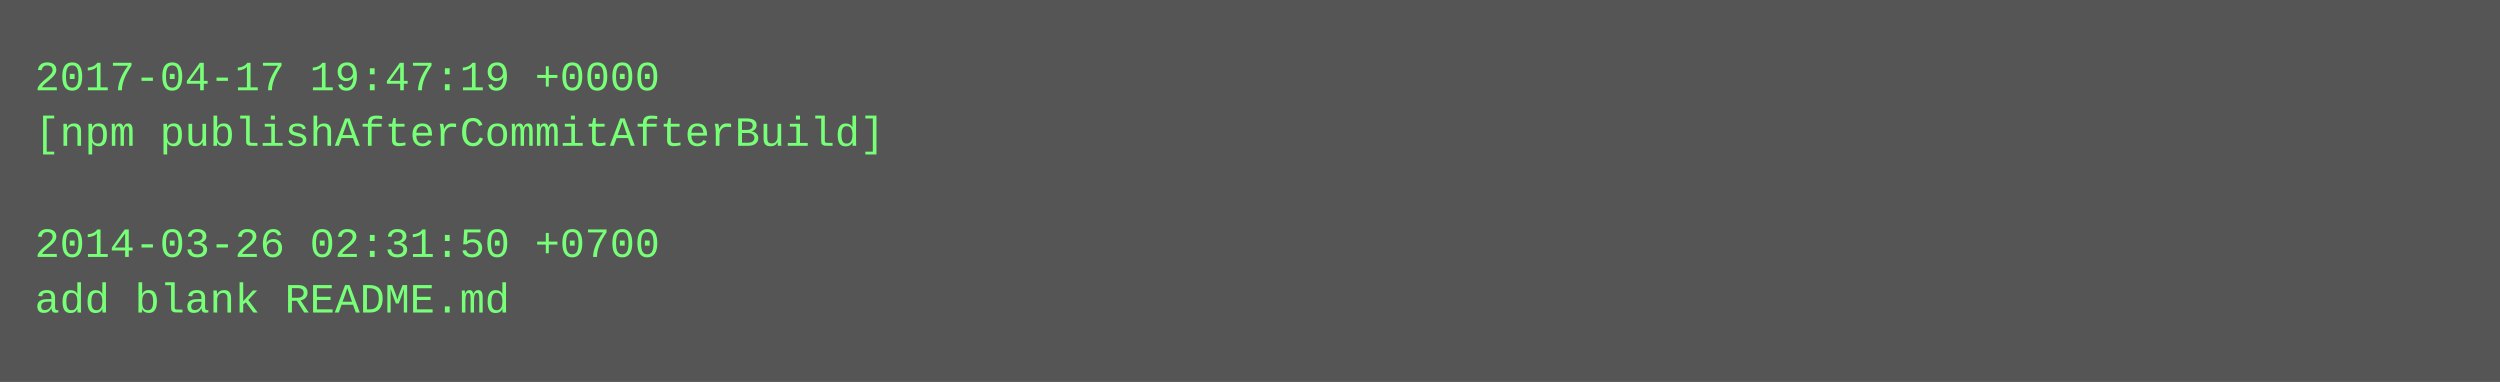
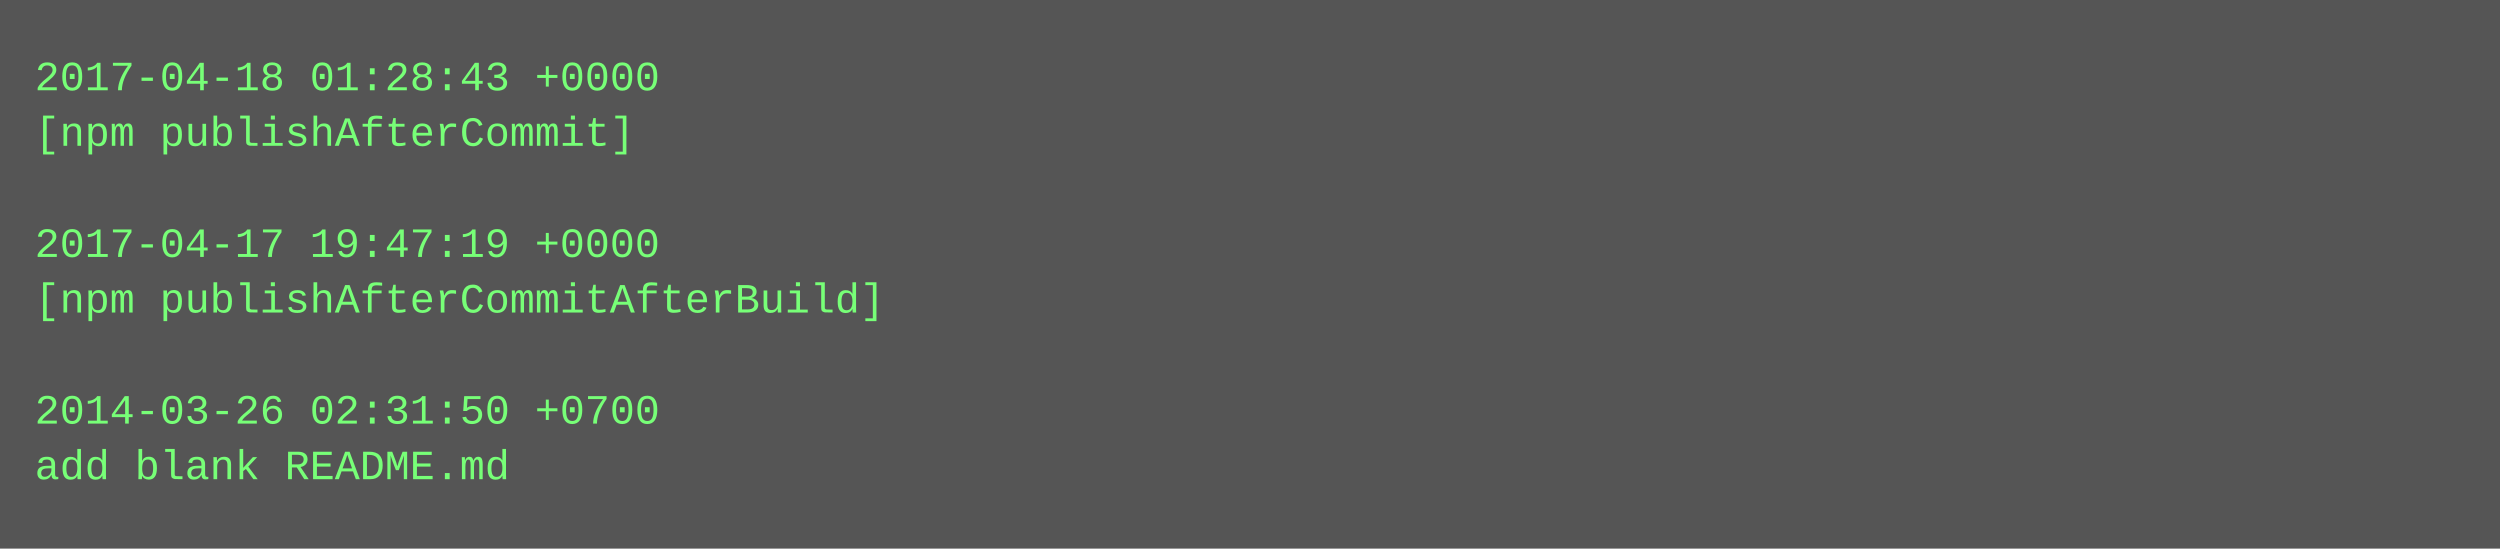
- <svg xmlns="http://www.w3.org/2000/svg" height="110" width="720">
-   <rect height="110" fill="#555" width="720" />
+ <svg xmlns="http://www.w3.org/2000/svg" height="158" width="720">
+   <rect height="158" fill="#555" width="720" />
  <text fill="#7f7" font-family="Courier New" font-size="12" xml:space="preserve">
-     <tspan x="10" y="26">2017-04-17 19:47:19 +0000</tspan>
-     <tspan x="10" y="42">[npm publishAfterCommitAfterBuild]</tspan>
+     <tspan x="10" y="26">2017-04-18 01:28:43 +0000</tspan>
+     <tspan x="10" y="42">[npm publishAfterCommit]</tspan>
    <tspan x="10" y="58" />
-     <tspan x="10" y="74">2014-03-26 02:31:50 +0700</tspan>
-     <tspan x="10" y="90">add blank README.md</tspan>
+     <tspan x="10" y="74">2017-04-17 19:47:19 +0000</tspan>
+     <tspan x="10" y="90">[npm publishAfterCommitAfterBuild]</tspan>
+     <tspan x="10" y="106" />
+     <tspan x="10" y="122">2014-03-26 02:31:50 +0700</tspan>
+     <tspan x="10" y="138">add blank README.md</tspan>
  </text>
</svg>
